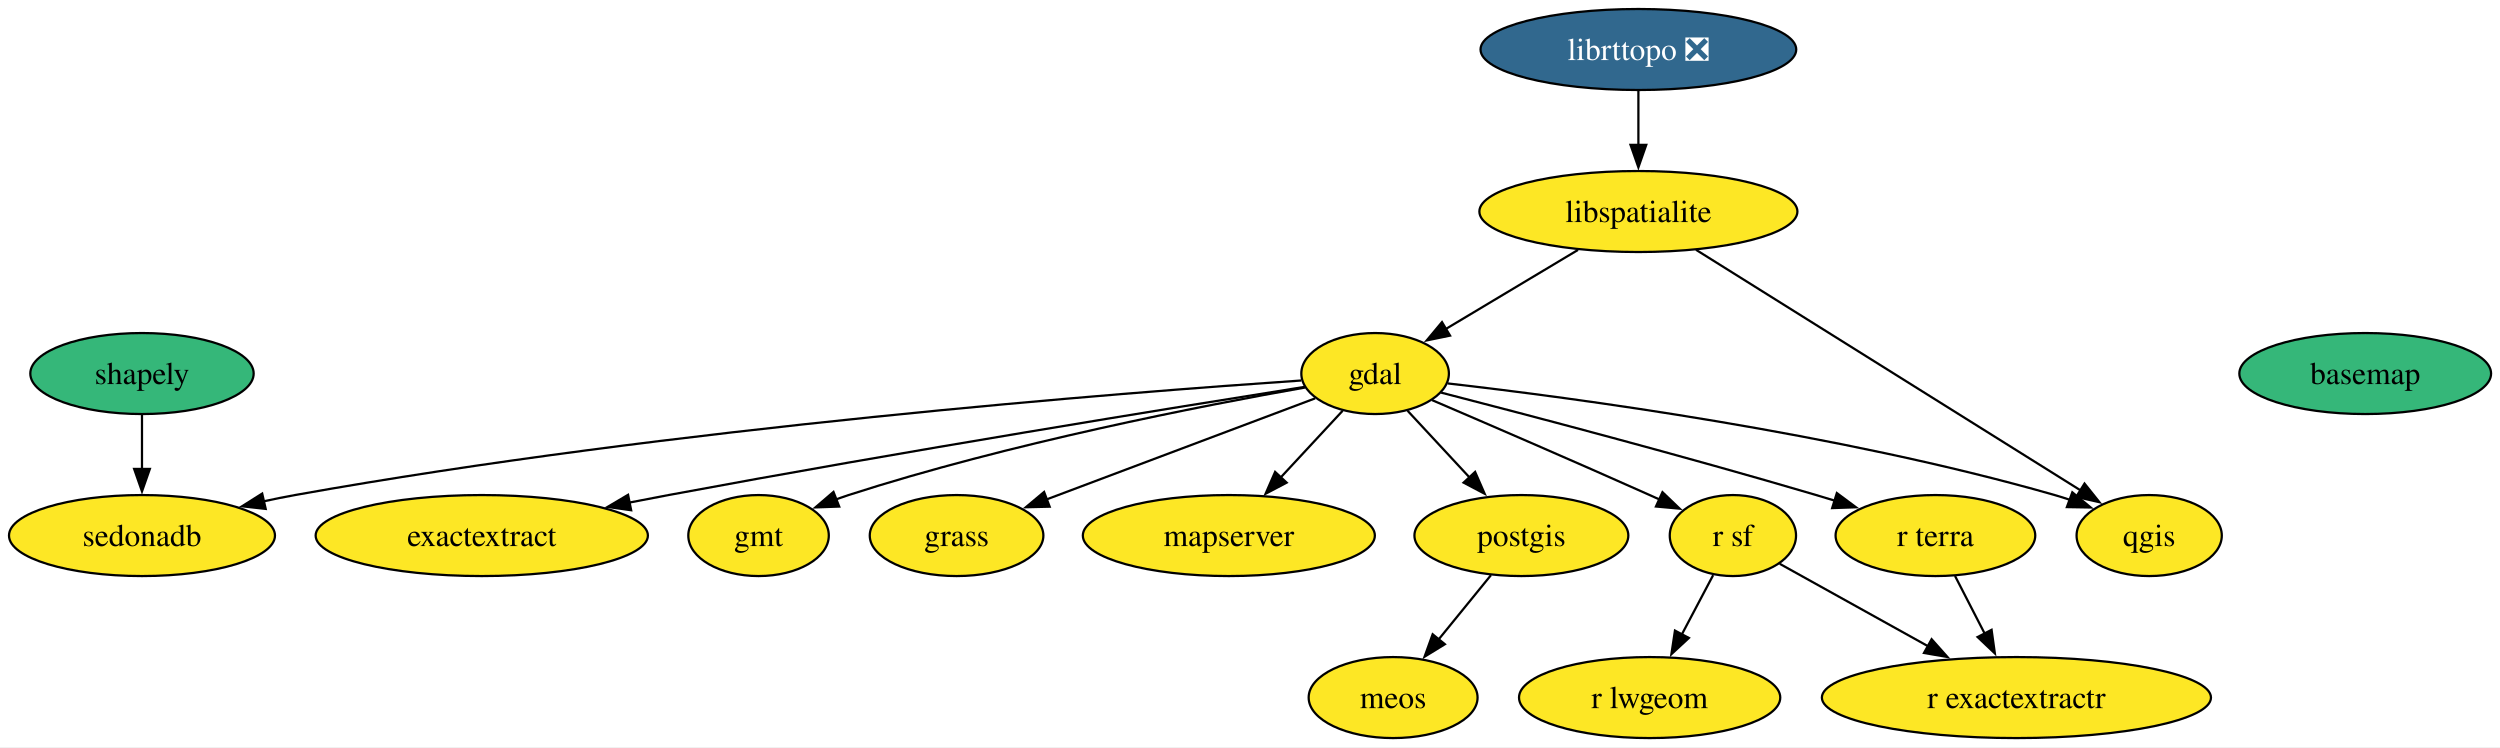
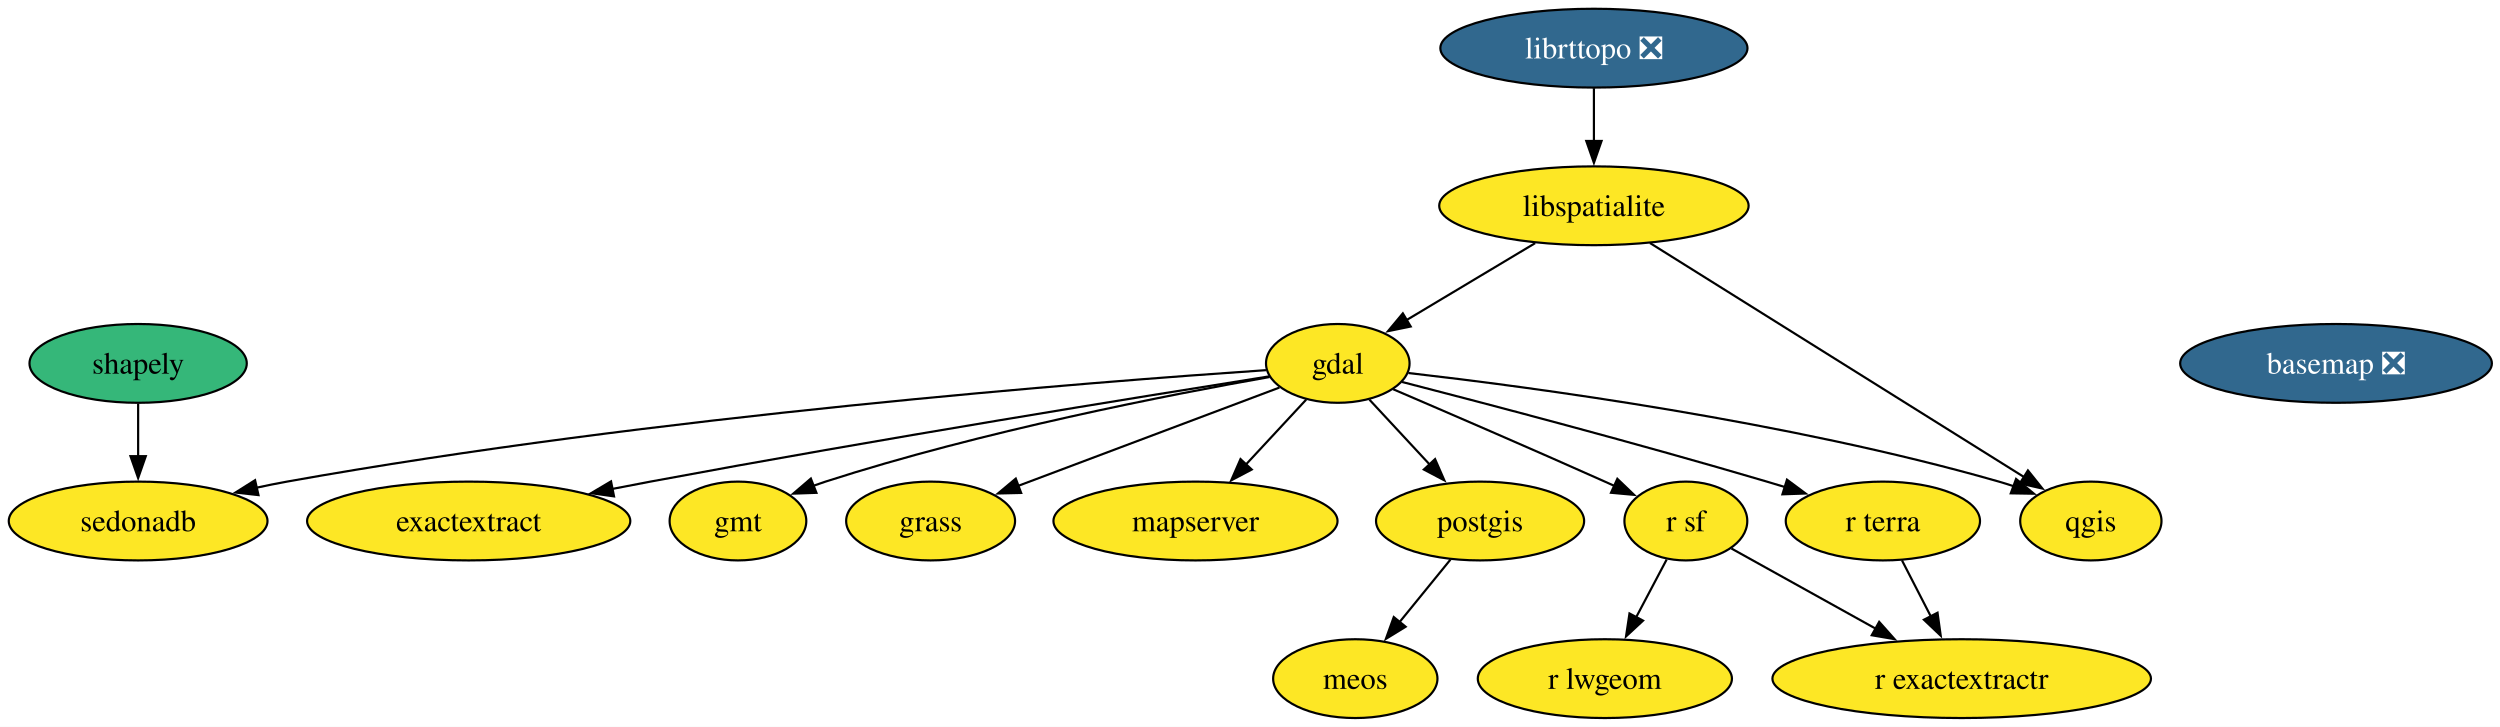
- <svg xmlns="http://www.w3.org/2000/svg" xmlns:xlink="http://www.w3.org/1999/xlink" width="1111pt" height="332pt" viewBox="0.00 0.00 1111.00 332.00">
+ <svg xmlns="http://www.w3.org/2000/svg" xmlns:xlink="http://www.w3.org/1999/xlink" width="1142pt" height="332pt" viewBox="0.00 0.00 1142.00 332.00">
  <g id="graph0" class="graph" transform="scale(1 1) rotate(0) translate(4 328)">
-     <polygon fill="white" stroke="none" points="-4,4 -4,-328 1107.04,-328 1107.04,4 -4,4" />
+     <polygon fill="white" stroke="none" points="-4,4 -4,-328 1138.3,-328 1138.3,4 -4,4" />
    <g id="node1" class="node">
      <g id="a_node1">
-         <a xlink:href="https://github.com/conda-forge/basemap-feedstock" xlink:title="basemap">
-           <ellipse fill="#35b779" stroke="black" cx="1047.1" cy="-162" rx="55.94" ry="18" />
-           <text xml:space="preserve" text-anchor="middle" x="1047.1" y="-157.32" font-family="Times,serif" font-size="14.00">basemap</text>
+         <a xlink:href="https://github.com/conda-forge/basemap-feedstock/pull/158" xlink:title="basemap ❎">
+           <ellipse fill="#31688e" stroke="black" cx="1063.1" cy="-162" rx="71.2" ry="18" />
+           <text xml:space="preserve" text-anchor="middle" x="1063.1" y="-157.32" font-family="Times,serif" font-size="14.00" fill="white">basemap ❎</text>
        </a>
      </g>
    </g>
    <g id="node2" class="node">
      <g id="a_node2">
        <a xlink:href="https://github.com/conda-forge/exactextract-feedstock" xlink:title="exactextract">
          <ellipse fill="#fde725" stroke="black" cx="210.1" cy="-90" rx="73.83" ry="18" />
          <text xml:space="preserve" text-anchor="middle" x="210.1" y="-85.33" font-family="Times,serif" font-size="14.00">exactextract</text>
        </a>
      </g>
    </g>
    <g id="node3" class="node">
      <g id="a_node3">
        <a xlink:href="https://github.com/conda-forge/gdal-feedstock" xlink:title="gdal">
          <ellipse fill="#fde725" stroke="black" cx="607.1" cy="-162" rx="32.79" ry="18" />
          <text xml:space="preserve" text-anchor="middle" x="607.1" y="-157.32" font-family="Times,serif" font-size="14.00">gdal</text>
        </a>
      </g>
    </g>
    <g id="edge1" class="edge">
      <path fill="none" stroke="black" d="M575.84,-156.09C519.31,-147.14 396.36,-127.28 293.1,-108 287.46,-106.95 281.61,-105.82 275.75,-104.67" />
      <polygon fill="black" stroke="black" points="276.49,-101.25 266,-102.72 275.12,-108.11 276.49,-101.25" />
    </g>
    <g id="node4" class="node">
      <g id="a_node4">
        <a xlink:href="https://github.com/conda-forge/gmt-feedstock" xlink:title="gmt">
          <ellipse fill="#fde725" stroke="black" cx="333.1" cy="-90" rx="31.22" ry="18" />
          <text xml:space="preserve" text-anchor="middle" x="333.1" y="-85.33" font-family="Times,serif" font-size="14.00">gmt</text>
        </a>
      </g>
    </g>
    <g id="edge2" class="edge">
      <path fill="none" stroke="black" d="M575.96,-155.78C530.67,-147.79 444.25,-130.97 373.1,-108 371.27,-107.41 369.41,-106.77 367.55,-106.09" />
      <polygon fill="black" stroke="black" points="368.95,-102.88 358.36,-102.51 366.4,-109.4 368.95,-102.88" />
    </g>
    <g id="node5" class="node">
      <g id="a_node5">
        <a xlink:href="https://github.com/conda-forge/grass-feedstock" xlink:title="grass">
          <ellipse fill="#fde725" stroke="black" cx="421.1" cy="-90" rx="38.58" ry="18" />
          <text xml:space="preserve" text-anchor="middle" x="421.1" y="-85.33" font-family="Times,serif" font-size="14.00">grass</text>
        </a>
      </g>
    </g>
    <g id="edge3" class="edge">
      <path fill="none" stroke="black" d="M580.45,-150.97C549.23,-139.22 497.18,-119.63 461.1,-106.06" />
      <polygon fill="black" stroke="black" points="462.47,-102.83 451.88,-102.58 460,-109.38 462.47,-102.83" />
    </g>
    <g id="node8" class="node">
      <g id="a_node8">
        <a xlink:href="https://github.com/conda-forge/mapserver-feedstock" xlink:title="mapserver">
          <ellipse fill="#fde725" stroke="black" cx="542.1" cy="-90" rx="64.89" ry="18" />
          <text xml:space="preserve" text-anchor="middle" x="542.1" y="-85.33" font-family="Times,serif" font-size="14.00">mapserver</text>
        </a>
      </g>
    </g>
    <g id="edge4" class="edge">
      <path fill="none" stroke="black" d="M592.67,-145.46C584.57,-136.74 574.28,-125.65 565.09,-115.76" />
      <polygon fill="black" stroke="black" points="567.79,-113.52 558.42,-108.58 562.66,-118.29 567.79,-113.52" />
    </g>
    <g id="node10" class="node">
      <g id="a_node10">
        <a xlink:href="https://github.com/conda-forge/postgis-feedstock" xlink:title="postgis">
          <ellipse fill="#fde725" stroke="black" cx="672.1" cy="-90" rx="47.53" ry="18" />
          <text xml:space="preserve" text-anchor="middle" x="672.1" y="-85.33" font-family="Times,serif" font-size="14.00">postgis</text>
        </a>
      </g>
    </g>
    <g id="edge5" class="edge">
      <path fill="none" stroke="black" d="M621.53,-145.46C629.63,-136.74 639.92,-125.65 649.11,-115.76" />
      <polygon fill="black" stroke="black" points="651.54,-118.29 655.78,-108.58 646.41,-113.52 651.54,-118.29" />
    </g>
    <g id="node11" class="node">
      <g id="a_node11">
        <a xlink:href="https://github.com/conda-forge/qgis-feedstock" xlink:title="qgis">
          <ellipse fill="#fde725" stroke="black" cx="951.1" cy="-90" rx="32.27" ry="18" />
          <text xml:space="preserve" text-anchor="middle" x="951.1" y="-85.33" font-family="Times,serif" font-size="14.00">qgis</text>
        </a>
      </g>
    </g>
    <g id="edge6" class="edge">
      <path fill="none" stroke="black" d="M639.34,-157.61C695.12,-151.23 812.9,-135.58 909.1,-108 911.34,-107.36 913.63,-106.63 915.93,-105.86" />
      <polygon fill="black" stroke="black" points="916.94,-109.22 925.11,-102.47 914.52,-102.65 916.94,-109.22" />
    </g>
    <g id="node14" class="node">
      <g id="a_node14">
        <a xlink:href="https://github.com/conda-forge/r-sf-feedstock" xlink:title="r sf">
          <ellipse fill="#fde725" stroke="black" cx="766.1" cy="-90" rx="28.06" ry="18" />
          <text xml:space="preserve" text-anchor="middle" x="766.1" y="-85.33" font-family="Times,serif" font-size="14.00">r sf</text>
        </a>
      </g>
    </g>
    <g id="edge7" class="edge">
      <path fill="none" stroke="black" d="M632.4,-150.19C657.12,-139.59 695.79,-122.89 729.1,-108 730.59,-107.33 732.12,-106.65 733.66,-105.95" />
      <polygon fill="black" stroke="black" points="734.8,-109.28 742.45,-101.95 731.9,-102.91 734.8,-109.28" />
    </g>
    <g id="node15" class="node">
      <g id="a_node15">
        <a xlink:href="https://github.com/conda-forge/r-terra-feedstock" xlink:title="r terra">
          <ellipse fill="#fde725" stroke="black" cx="856.1" cy="-90" rx="44.37" ry="18" />
          <text xml:space="preserve" text-anchor="middle" x="856.1" y="-85.33" font-family="Times,serif" font-size="14.00">r terra</text>
        </a>
      </g>
    </g>
    <g id="edge8" class="edge">
      <path fill="none" stroke="black" d="M636.44,-153.52C674.87,-143.62 744.28,-125.38 803.1,-108 805.82,-107.2 808.61,-106.36 811.42,-105.49" />
      <polygon fill="black" stroke="black" points="812.29,-108.89 820.8,-102.57 810.21,-102.2 812.29,-108.89" />
    </g>
    <g id="node16" class="node">
      <g id="a_node16">
        <a xlink:href="https://github.com/conda-forge/sedonadb-feedstock" xlink:title="sedonadb">
          <ellipse fill="#fde725" stroke="black" cx="59.1" cy="-90" rx="59.1" ry="18" />
          <text xml:space="preserve" text-anchor="middle" x="59.1" y="-85.33" font-family="Times,serif" font-size="14.00">sedonadb</text>
        </a>
      </g>
    </g>
    <g id="edge9" class="edge">
      <path fill="none" stroke="black" d="M574.29,-158.91C496.28,-153.61 293.8,-137.9 127.1,-108 122.52,-107.18 117.79,-106.22 113.06,-105.19" />
      <polygon fill="black" stroke="black" points="114.08,-101.84 103.55,-103.01 112.52,-108.66 114.08,-101.84" />
    </g>
    <g id="node6" class="node">
      <g id="a_node6">
        <a xlink:href="https://github.com/conda-forge/librttopo-feedstock/pull/25" xlink:title="librttopo ❎">
          <ellipse fill="#31688e" stroke="black" cx="724.1" cy="-306" rx="70.15" ry="18" />
          <text xml:space="preserve" text-anchor="middle" x="724.1" y="-301.32" font-family="Times,serif" font-size="14.00" fill="white">librttopo ❎</text>
        </a>
      </g>
    </g>
    <g id="node7" class="node">
      <g id="a_node7">
        <a xlink:href="https://github.com/conda-forge/libspatialite-feedstock" xlink:title="libspatialite">
          <ellipse fill="#fde725" stroke="black" cx="724.1" cy="-234" rx="70.67" ry="18" />
          <text xml:space="preserve" text-anchor="middle" x="724.1" y="-229.32" font-family="Times,serif" font-size="14.00">libspatialite</text>
        </a>
      </g>
    </g>
    <g id="edge10" class="edge">
      <path fill="none" stroke="black" d="M724.1,-287.7C724.1,-280.41 724.1,-271.73 724.1,-263.54" />
      <polygon fill="black" stroke="black" points="727.6,-263.62 724.1,-253.62 720.6,-263.62 727.6,-263.62" />
    </g>
    <g id="edge11" class="edge">
      <path fill="none" stroke="black" d="M697.26,-216.94C679.72,-206.45 656.76,-192.71 638.4,-181.73" />
      <polygon fill="black" stroke="black" points="640.41,-178.85 630.03,-176.72 636.82,-184.86 640.41,-178.85" />
    </g>
    <g id="edge12" class="edge">
      <path fill="none" stroke="black" d="M749.7,-216.99C791.85,-190.62 875.67,-138.19 920.74,-109.99" />
      <polygon fill="black" stroke="black" points="922.36,-113.11 928.98,-104.83 918.65,-107.17 922.36,-113.11" />
    </g>
    <g id="node9" class="node">
      <g id="a_node9">
        <a xlink:href="https://github.com/conda-forge/meos-feedstock" xlink:title="meos">
          <ellipse fill="#fde725" stroke="black" cx="615.1" cy="-18" rx="37.53" ry="18" />
          <text xml:space="preserve" text-anchor="middle" x="615.1" y="-13.32" font-family="Times,serif" font-size="14.00">meos</text>
        </a>
      </g>
    </g>
    <g id="edge13" class="edge">
      <path fill="none" stroke="black" d="M658.59,-72.41C651.61,-63.83 642.94,-53.19 635.19,-43.67" />
      <polygon fill="black" stroke="black" points="638.1,-41.71 629.07,-36.16 632.67,-46.13 638.1,-41.71" />
    </g>
    <g id="node12" class="node">
      <g id="a_node12">
        <a xlink:href="https://github.com/conda-forge/r-exactextractr-feedstock" xlink:title="r exactextractr">
          <ellipse fill="#fde725" stroke="black" cx="892.1" cy="-18" rx="86.46" ry="18" />
          <text xml:space="preserve" text-anchor="middle" x="892.1" y="-13.32" font-family="Times,serif" font-size="14.00">r exactextractr</text>
        </a>
      </g>
    </g>
    <g id="node13" class="node">
      <g id="a_node13">
        <a xlink:href="https://github.com/conda-forge/r-lwgeom-feedstock" xlink:title="r lwgeom">
          <ellipse fill="#fde725" stroke="black" cx="729.1" cy="-18" rx="58.05" ry="18" />
          <text xml:space="preserve" text-anchor="middle" x="729.1" y="-13.32" font-family="Times,serif" font-size="14.00">r lwgeom</text>
        </a>
      </g>
    </g>
    <g id="edge14" class="edge">
      <path fill="none" stroke="black" d="M786.91,-77.44C804.77,-67.52 831,-52.94 852.8,-40.83" />
      <polygon fill="black" stroke="black" points="854.41,-43.94 861.45,-36.03 851.01,-37.82 854.41,-43.94" />
    </g>
    <g id="edge15" class="edge">
      <path fill="none" stroke="black" d="M757.33,-72.41C753.15,-64.51 748.05,-54.85 743.34,-45.94" />
      <polygon fill="black" stroke="black" points="746.54,-44.5 738.77,-37.29 740.35,-47.77 746.54,-44.5" />
    </g>
    <g id="edge16" class="edge">
      <path fill="none" stroke="black" d="M864.81,-72.05C868.78,-64.35 873.57,-55.03 878.03,-46.36" />
      <polygon fill="black" stroke="black" points="881.06,-48.11 882.52,-37.62 874.84,-44.91 881.06,-48.11" />
    </g>
    <g id="node17" class="node">
      <g id="a_node17">
        <a xlink:href="https://github.com/conda-forge/shapely-feedstock" xlink:title="shapely">
          <ellipse fill="#35b779" stroke="black" cx="59.1" cy="-162" rx="49.63" ry="18" />
          <text xml:space="preserve" text-anchor="middle" x="59.1" y="-157.32" font-family="Times,serif" font-size="14.00">shapely</text>
        </a>
      </g>
    </g>
    <g id="edge17" class="edge">
      <path fill="none" stroke="black" d="M59.1,-143.7C59.1,-136.41 59.1,-127.73 59.1,-119.54" />
      <polygon fill="black" stroke="black" points="62.6,-119.62 59.1,-109.62 55.6,-119.62 62.6,-119.62" />
    </g>
  </g>
</svg>
